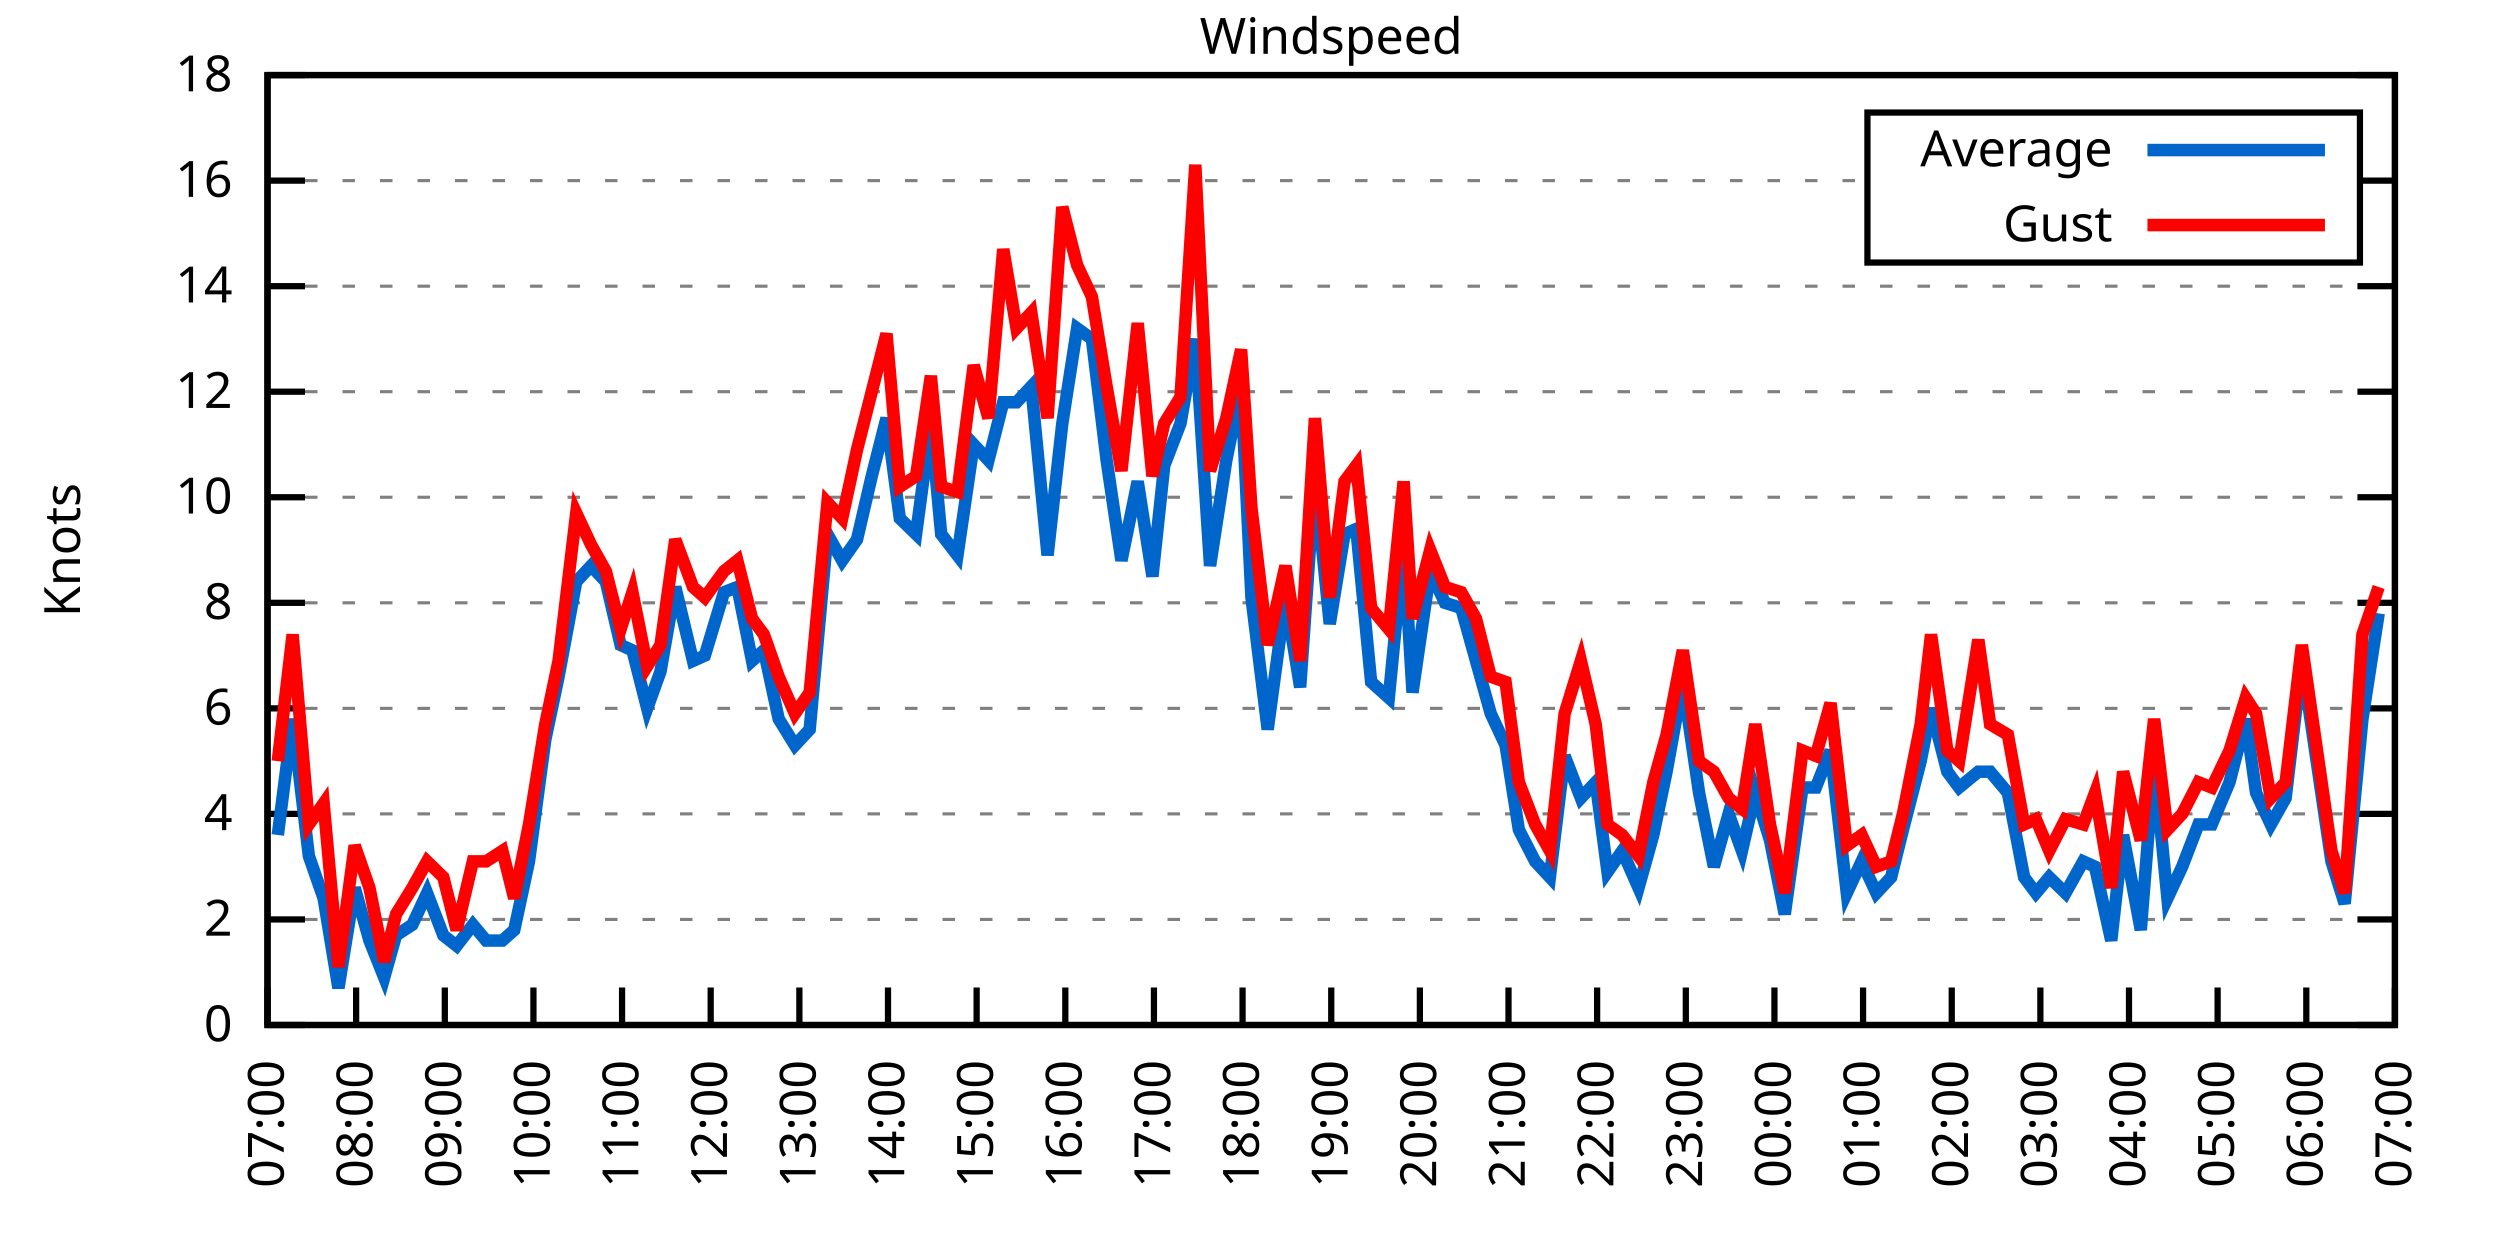
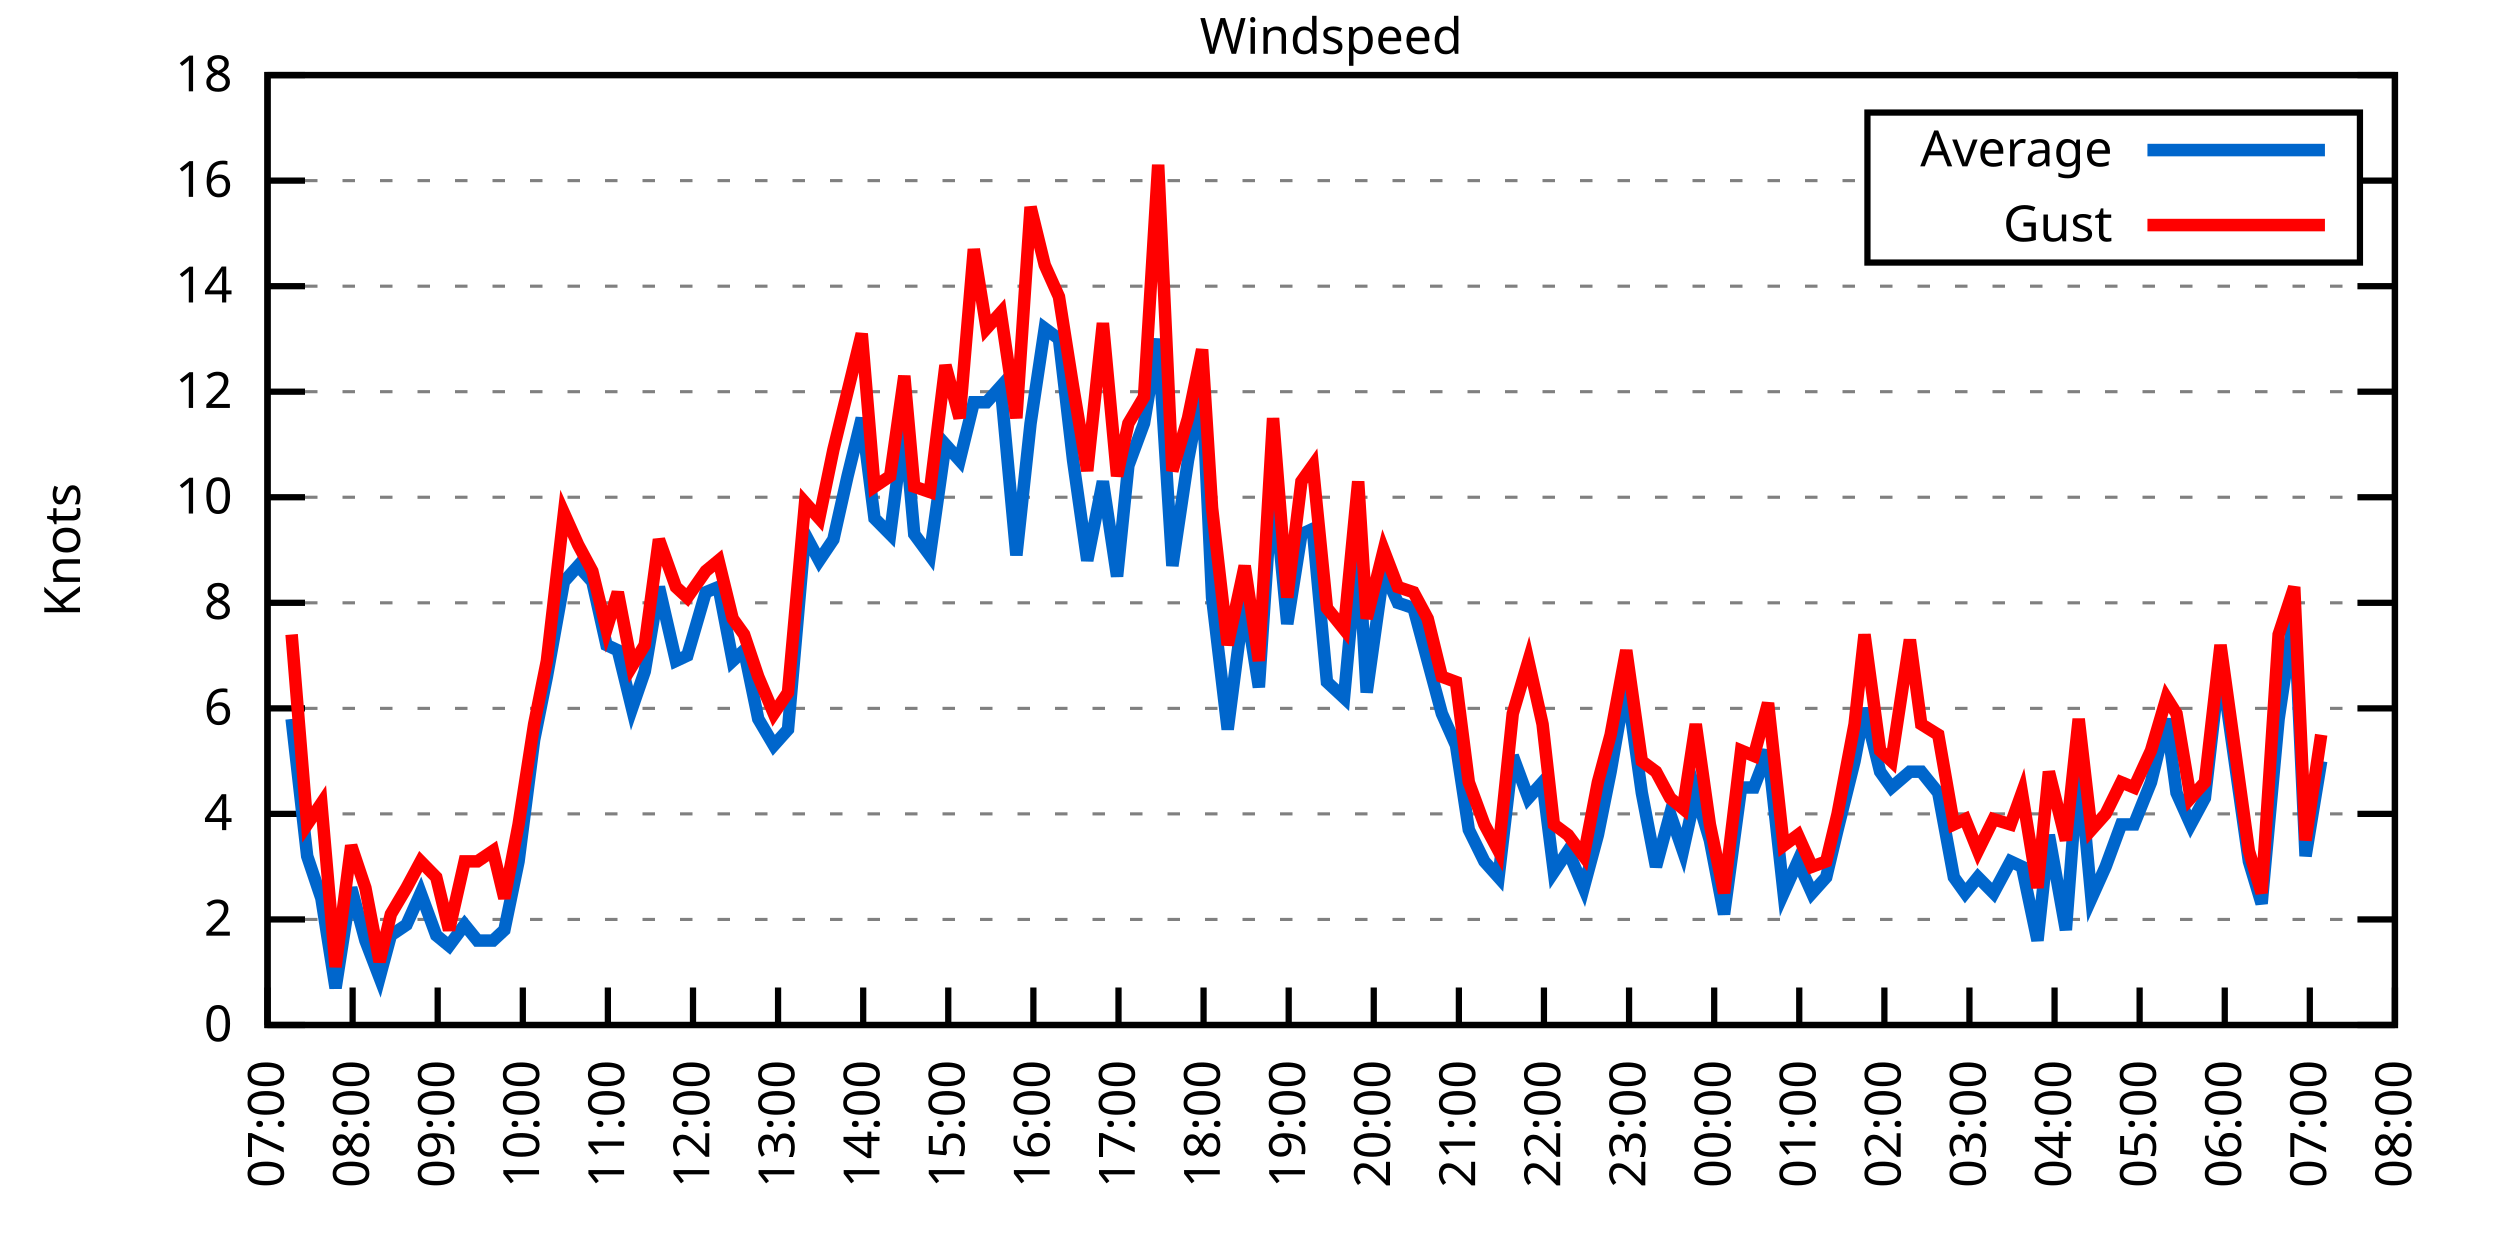
<svg xmlns="http://www.w3.org/2000/svg" xmlns:xlink="http://www.w3.org/1999/xlink" width="400" height="200" viewBox="0 0 400 200">
  <g id="gnuplot_canvas">
    <rect x="0" y="0" width="400" height="200" fill="none" />
    <defs>
      <circle id="gpDot" r="0.5" stroke-width="0.5" stroke="currentColor" />
      <path id="gpPt0" stroke-width="0.333" stroke="currentColor" d="M-1,0 h2 M0,-1 v2" />
      <path id="gpPt1" stroke-width="0.333" stroke="currentColor" d="M-1,-1 L1,1 M1,-1 L-1,1" />
      <path id="gpPt2" stroke-width="0.333" stroke="currentColor" d="M-1,0 L1,0 M0,-1 L0,1 M-1,-1 L1,1 M-1,1 L1,-1" />
      <rect id="gpPt3" stroke-width="0.333" stroke="currentColor" x="-1" y="-1" width="2" height="2" />
      <rect id="gpPt4" stroke-width="0.333" stroke="currentColor" fill="currentColor" x="-1" y="-1" width="2" height="2" />
      <circle id="gpPt5" stroke-width="0.333" stroke="currentColor" cx="0" cy="0" r="1" />
      <use xlink:href="#gpPt5" id="gpPt6" fill="currentColor" stroke="none" />
      <path id="gpPt7" stroke-width="0.333" stroke="currentColor" d="M0,-1.33 L-1.33,0.67 L1.33,0.67 z" />
      <use xlink:href="#gpPt7" id="gpPt8" fill="currentColor" stroke="none" />
      <use xlink:href="#gpPt7" id="gpPt9" stroke="currentColor" transform="rotate(180)" />
      <use xlink:href="#gpPt9" id="gpPt10" fill="currentColor" stroke="none" />
      <use xlink:href="#gpPt3" id="gpPt11" stroke="currentColor" transform="rotate(45)" />
      <use xlink:href="#gpPt11" id="gpPt12" fill="currentColor" stroke="none" />
      <path id="gpPt13" stroke-width="0.333" stroke="currentColor" d="M0,1.330 L1.265,0.411 L0.782,-1.067 L-0.782,-1.076 L-1.265,0.411 z" />
      <use xlink:href="#gpPt13" id="gpPt14" fill="currentColor" stroke="none" />
      <filter id="textbox" filterUnits="objectBoundingBox" x="0" y="0" height="1" width="1">
        <feFlood flood-color="white" flood-opacity="1" result="bgnd" />
        <feComposite in="SourceGraphic" in2="bgnd" operator="atop" />
      </filter>
      <filter id="greybox" filterUnits="objectBoundingBox" x="0" y="0" height="1" width="1">
        <feFlood flood-color="lightgrey" flood-opacity="1" result="grey" />
        <feComposite in="SourceGraphic" in2="grey" operator="atop" />
      </filter>
    </defs>
    <g fill="none" color="white" stroke="currentColor" stroke-width="1.00" stroke-linecap="butt" stroke-linejoin="miter">
</g>
    <g fill="none" color="black" stroke="currentColor" stroke-width="1.00" stroke-linecap="butt" stroke-linejoin="miter">
      <g stroke="none" shape-rendering="crispEdges">
        <polygon fill="rgb(255, 255, 255)" points="42.80,164.00 383.18,164.00 383.18,12.02 42.80,12.02 " />
      </g>
    </g>
    <g fill="none" color="black" stroke="currentColor" stroke-width="1.00" stroke-linecap="butt" stroke-linejoin="miter">
</g>
    <g fill="none" color="black" stroke="black" stroke-width="0.50" stroke-linecap="butt" stroke-linejoin="miter">
</g>
    <g fill="none" color="gray" stroke="currentColor" stroke-width="0.50" stroke-linecap="butt" stroke-linejoin="miter">
      <path stroke="gray" stroke-dasharray="2,4" class="gridline" d="M42.80,164.00 L383.19,164.00  " />
    </g>
    <g fill="none" color="gray" stroke="gray" stroke-width="1.00" stroke-linecap="butt" stroke-linejoin="miter">
</g>
    <g fill="none" color="black" stroke="currentColor" stroke-width="1.00" stroke-linecap="butt" stroke-linejoin="miter">
      <path stroke="black" d="M42.80,164.00 L48.80,164.00 M383.19,164.00 L377.19,164.00  " />
      <g transform="translate(37.20,166.60)" stroke="none" fill="black" font-family="Sans" font-size="8.00" text-anchor="end">
        <text>
          <tspan font-family="Sans"> 0</tspan>
        </text>
      </g>
    </g>
    <g fill="none" color="black" stroke="currentColor" stroke-width="1.00" stroke-linecap="butt" stroke-linejoin="miter">
</g>
    <g fill="none" color="black" stroke="black" stroke-width="0.50" stroke-linecap="butt" stroke-linejoin="miter">
</g>
    <g fill="none" color="gray" stroke="currentColor" stroke-width="0.50" stroke-linecap="butt" stroke-linejoin="miter">
      <path stroke="gray" stroke-dasharray="2,4" class="gridline" d="M42.80,147.11 L383.19,147.11  " />
    </g>
    <g fill="none" color="gray" stroke="gray" stroke-width="1.00" stroke-linecap="butt" stroke-linejoin="miter">
</g>
    <g fill="none" color="black" stroke="currentColor" stroke-width="1.00" stroke-linecap="butt" stroke-linejoin="miter">
      <path stroke="black" d="M42.80,147.11 L48.80,147.11 M383.19,147.11 L377.19,147.11  " />
      <g transform="translate(37.20,149.71)" stroke="none" fill="black" font-family="Sans" font-size="8.00" text-anchor="end">
        <text>
          <tspan font-family="Sans"> 2</tspan>
        </text>
      </g>
    </g>
    <g fill="none" color="black" stroke="currentColor" stroke-width="1.00" stroke-linecap="butt" stroke-linejoin="miter">
</g>
    <g fill="none" color="black" stroke="black" stroke-width="0.50" stroke-linecap="butt" stroke-linejoin="miter">
</g>
    <g fill="none" color="gray" stroke="currentColor" stroke-width="0.50" stroke-linecap="butt" stroke-linejoin="miter">
      <path stroke="gray" stroke-dasharray="2,4" class="gridline" d="M42.80,130.22 L383.19,130.22  " />
    </g>
    <g fill="none" color="gray" stroke="gray" stroke-width="1.00" stroke-linecap="butt" stroke-linejoin="miter">
</g>
    <g fill="none" color="black" stroke="currentColor" stroke-width="1.00" stroke-linecap="butt" stroke-linejoin="miter">
      <path stroke="black" d="M42.80,130.22 L48.80,130.22 M383.19,130.22 L377.19,130.22  " />
      <g transform="translate(37.20,132.82)" stroke="none" fill="black" font-family="Sans" font-size="8.00" text-anchor="end">
        <text>
          <tspan font-family="Sans"> 4</tspan>
        </text>
      </g>
    </g>
    <g fill="none" color="black" stroke="currentColor" stroke-width="1.00" stroke-linecap="butt" stroke-linejoin="miter">
</g>
    <g fill="none" color="black" stroke="black" stroke-width="0.50" stroke-linecap="butt" stroke-linejoin="miter">
</g>
    <g fill="none" color="gray" stroke="currentColor" stroke-width="0.50" stroke-linecap="butt" stroke-linejoin="miter">
      <path stroke="gray" stroke-dasharray="2,4" class="gridline" d="M42.80,113.34 L383.19,113.34  " />
    </g>
    <g fill="none" color="gray" stroke="gray" stroke-width="1.00" stroke-linecap="butt" stroke-linejoin="miter">
</g>
    <g fill="none" color="black" stroke="currentColor" stroke-width="1.00" stroke-linecap="butt" stroke-linejoin="miter">
      <path stroke="black" d="M42.80,113.34 L48.80,113.34 M383.19,113.34 L377.19,113.34  " />
      <g transform="translate(37.20,115.94)" stroke="none" fill="black" font-family="Sans" font-size="8.00" text-anchor="end">
        <text>
          <tspan font-family="Sans"> 6</tspan>
        </text>
      </g>
    </g>
    <g fill="none" color="black" stroke="currentColor" stroke-width="1.00" stroke-linecap="butt" stroke-linejoin="miter">
</g>
    <g fill="none" color="black" stroke="black" stroke-width="0.50" stroke-linecap="butt" stroke-linejoin="miter">
</g>
    <g fill="none" color="gray" stroke="currentColor" stroke-width="0.50" stroke-linecap="butt" stroke-linejoin="miter">
      <path stroke="gray" stroke-dasharray="2,4" class="gridline" d="M42.80,96.45 L383.19,96.45  " />
    </g>
    <g fill="none" color="gray" stroke="gray" stroke-width="1.00" stroke-linecap="butt" stroke-linejoin="miter">
</g>
    <g fill="none" color="black" stroke="currentColor" stroke-width="1.00" stroke-linecap="butt" stroke-linejoin="miter">
      <path stroke="black" d="M42.80,96.45 L48.80,96.45 M383.19,96.45 L377.19,96.45  " />
      <g transform="translate(37.20,99.05)" stroke="none" fill="black" font-family="Sans" font-size="8.00" text-anchor="end">
        <text>
          <tspan font-family="Sans"> 8</tspan>
        </text>
      </g>
    </g>
    <g fill="none" color="black" stroke="currentColor" stroke-width="1.00" stroke-linecap="butt" stroke-linejoin="miter">
</g>
    <g fill="none" color="black" stroke="black" stroke-width="0.50" stroke-linecap="butt" stroke-linejoin="miter">
</g>
    <g fill="none" color="gray" stroke="currentColor" stroke-width="0.50" stroke-linecap="butt" stroke-linejoin="miter">
      <path stroke="gray" stroke-dasharray="2,4" class="gridline" d="M42.80,79.56 L383.19,79.56  " />
    </g>
    <g fill="none" color="gray" stroke="gray" stroke-width="1.00" stroke-linecap="butt" stroke-linejoin="miter">
</g>
    <g fill="none" color="black" stroke="currentColor" stroke-width="1.00" stroke-linecap="butt" stroke-linejoin="miter">
      <path stroke="black" d="M42.80,79.56 L48.80,79.56 M383.19,79.56 L377.19,79.56  " />
      <g transform="translate(37.20,82.16)" stroke="none" fill="black" font-family="Sans" font-size="8.00" text-anchor="end">
        <text>
          <tspan font-family="Sans"> 10</tspan>
        </text>
      </g>
    </g>
    <g fill="none" color="black" stroke="currentColor" stroke-width="1.00" stroke-linecap="butt" stroke-linejoin="miter">
</g>
    <g fill="none" color="black" stroke="black" stroke-width="0.50" stroke-linecap="butt" stroke-linejoin="miter">
</g>
    <g fill="none" color="gray" stroke="currentColor" stroke-width="0.50" stroke-linecap="butt" stroke-linejoin="miter">
      <path stroke="gray" stroke-dasharray="2,4" class="gridline" d="M42.80,62.67 L383.19,62.67  " />
    </g>
    <g fill="none" color="gray" stroke="gray" stroke-width="1.00" stroke-linecap="butt" stroke-linejoin="miter">
</g>
    <g fill="none" color="black" stroke="currentColor" stroke-width="1.00" stroke-linecap="butt" stroke-linejoin="miter">
      <path stroke="black" d="M42.80,62.67 L48.80,62.67 M383.19,62.67 L377.19,62.67  " />
      <g transform="translate(37.20,65.27)" stroke="none" fill="black" font-family="Sans" font-size="8.00" text-anchor="end">
        <text>
          <tspan font-family="Sans"> 12</tspan>
        </text>
      </g>
    </g>
    <g fill="none" color="black" stroke="currentColor" stroke-width="1.00" stroke-linecap="butt" stroke-linejoin="miter">
</g>
    <g fill="none" color="black" stroke="black" stroke-width="0.50" stroke-linecap="butt" stroke-linejoin="miter">
</g>
    <g fill="none" color="gray" stroke="currentColor" stroke-width="0.50" stroke-linecap="butt" stroke-linejoin="miter">
      <path stroke="gray" stroke-dasharray="2,4" class="gridline" d="M42.80,45.79 L383.19,45.79  " />
    </g>
    <g fill="none" color="gray" stroke="gray" stroke-width="1.00" stroke-linecap="butt" stroke-linejoin="miter">
</g>
    <g fill="none" color="black" stroke="currentColor" stroke-width="1.00" stroke-linecap="butt" stroke-linejoin="miter">
      <path stroke="black" d="M42.80,45.79 L48.80,45.79 M383.19,45.79 L377.19,45.79  " />
      <g transform="translate(37.20,48.39)" stroke="none" fill="black" font-family="Sans" font-size="8.00" text-anchor="end">
        <text>
          <tspan font-family="Sans"> 14</tspan>
        </text>
      </g>
    </g>
    <g fill="none" color="black" stroke="currentColor" stroke-width="1.00" stroke-linecap="butt" stroke-linejoin="miter">
</g>
    <g fill="none" color="black" stroke="black" stroke-width="0.50" stroke-linecap="butt" stroke-linejoin="miter">
</g>
    <g fill="none" color="gray" stroke="currentColor" stroke-width="0.50" stroke-linecap="butt" stroke-linejoin="miter">
      <path stroke="gray" stroke-dasharray="2,4" class="gridline" d="M42.80,28.90 L298.79,28.90 M377.59,28.90 L383.19,28.90  " />
    </g>
    <g fill="none" color="gray" stroke="gray" stroke-width="1.00" stroke-linecap="butt" stroke-linejoin="miter">
</g>
    <g fill="none" color="black" stroke="currentColor" stroke-width="1.00" stroke-linecap="butt" stroke-linejoin="miter">
      <path stroke="black" d="M42.80,28.90 L48.80,28.90 M383.19,28.90 L377.19,28.90  " />
      <g transform="translate(37.20,31.50)" stroke="none" fill="black" font-family="Sans" font-size="8.00" text-anchor="end">
        <text>
          <tspan font-family="Sans"> 16</tspan>
        </text>
      </g>
    </g>
    <g fill="none" color="black" stroke="currentColor" stroke-width="1.00" stroke-linecap="butt" stroke-linejoin="miter">
</g>
    <g fill="none" color="black" stroke="black" stroke-width="0.50" stroke-linecap="butt" stroke-linejoin="miter">
</g>
    <g fill="none" color="gray" stroke="currentColor" stroke-width="0.50" stroke-linecap="butt" stroke-linejoin="miter">
      <path stroke="gray" stroke-dasharray="2,4" class="gridline" d="M42.80,12.01 L383.19,12.01  " />
    </g>
    <g fill="none" color="gray" stroke="gray" stroke-width="1.00" stroke-linecap="butt" stroke-linejoin="miter">
</g>
    <g fill="none" color="black" stroke="currentColor" stroke-width="1.00" stroke-linecap="butt" stroke-linejoin="miter">
      <path stroke="black" d="M42.80,12.01 L48.80,12.01 M383.19,12.01 L377.19,12.01  " />
      <g transform="translate(37.20,14.61)" stroke="none" fill="black" font-family="Sans" font-size="8.00" text-anchor="end">
        <text>
          <tspan font-family="Sans"> 18</tspan>
        </text>
      </g>
    </g>
    <g fill="none" color="black" stroke="currentColor" stroke-width="1.00" stroke-linecap="butt" stroke-linejoin="miter">
      <path stroke="black" d="M42.80,164.00 L42.80,158.00  " />
      <g transform="translate(45.40,169.60) rotate(270.00)" stroke="none" fill="black" font-family="Sans" font-size="8.00" text-anchor="end">
        <text>
          <tspan font-family="Sans">07:00</tspan>
        </text>
      </g>
    </g>
    <g fill="none" color="black" stroke="currentColor" stroke-width="1.00" stroke-linecap="butt" stroke-linejoin="miter">
-       <path stroke="black" d="M56.98,164.00 L56.98,158.00  " />
-       <g transform="translate(59.58,169.60) rotate(270.00)" stroke="none" fill="black" font-family="Sans" font-size="8.00" text-anchor="end">
+       <path stroke="black" d="M56.42,164.00 L56.42,158.00  " />
+       <g transform="translate(59.02,169.60) rotate(270.00)" stroke="none" fill="black" font-family="Sans" font-size="8.00" text-anchor="end">
        <text>
          <tspan font-family="Sans">08:00</tspan>
        </text>
      </g>
    </g>
    <g fill="none" color="black" stroke="currentColor" stroke-width="1.00" stroke-linecap="butt" stroke-linejoin="miter">
-       <path stroke="black" d="M71.17,164.00 L71.17,158.00  " />
-       <g transform="translate(73.77,169.60) rotate(270.00)" stroke="none" fill="black" font-family="Sans" font-size="8.00" text-anchor="end">
+       <path stroke="black" d="M70.03,164.00 L70.03,158.00  " />
+       <g transform="translate(72.63,169.60) rotate(270.00)" stroke="none" fill="black" font-family="Sans" font-size="8.00" text-anchor="end">
        <text>
          <tspan font-family="Sans">09:00</tspan>
        </text>
      </g>
    </g>
    <g fill="none" color="black" stroke="currentColor" stroke-width="1.00" stroke-linecap="butt" stroke-linejoin="miter">
-       <path stroke="black" d="M85.35,164.00 L85.35,158.00  " />
-       <g transform="translate(87.95,169.60) rotate(270.00)" stroke="none" fill="black" font-family="Sans" font-size="8.00" text-anchor="end">
+       <path stroke="black" d="M83.65,164.00 L83.65,158.00  " />
+       <g transform="translate(86.25,169.60) rotate(270.00)" stroke="none" fill="black" font-family="Sans" font-size="8.00" text-anchor="end">
        <text>
          <tspan font-family="Sans">10:00</tspan>
        </text>
      </g>
    </g>
    <g fill="none" color="black" stroke="currentColor" stroke-width="1.00" stroke-linecap="butt" stroke-linejoin="miter">
-       <path stroke="black" d="M99.53,164.00 L99.53,158.00  " />
-       <g transform="translate(102.13,169.60) rotate(270.00)" stroke="none" fill="black" font-family="Sans" font-size="8.00" text-anchor="end">
+       <path stroke="black" d="M97.26,164.00 L97.26,158.00  " />
+       <g transform="translate(99.86,169.60) rotate(270.00)" stroke="none" fill="black" font-family="Sans" font-size="8.00" text-anchor="end">
        <text>
          <tspan font-family="Sans">11:00</tspan>
        </text>
      </g>
    </g>
    <g fill="none" color="black" stroke="currentColor" stroke-width="1.00" stroke-linecap="butt" stroke-linejoin="miter">
-       <path stroke="black" d="M113.71,164.00 L113.71,158.00  " />
-       <g transform="translate(116.31,169.60) rotate(270.00)" stroke="none" fill="black" font-family="Sans" font-size="8.00" text-anchor="end">
+       <path stroke="black" d="M110.88,164.00 L110.88,158.00  " />
+       <g transform="translate(113.48,169.60) rotate(270.00)" stroke="none" fill="black" font-family="Sans" font-size="8.00" text-anchor="end">
        <text>
          <tspan font-family="Sans">12:00</tspan>
        </text>
      </g>
    </g>
    <g fill="none" color="black" stroke="currentColor" stroke-width="1.00" stroke-linecap="butt" stroke-linejoin="miter">
-       <path stroke="black" d="M127.90,164.00 L127.90,158.00  " />
-       <g transform="translate(130.50,169.60) rotate(270.00)" stroke="none" fill="black" font-family="Sans" font-size="8.00" text-anchor="end">
+       <path stroke="black" d="M124.49,164.00 L124.49,158.00  " />
+       <g transform="translate(127.09,169.60) rotate(270.00)" stroke="none" fill="black" font-family="Sans" font-size="8.00" text-anchor="end">
        <text>
          <tspan font-family="Sans">13:00</tspan>
        </text>
      </g>
    </g>
    <g fill="none" color="black" stroke="currentColor" stroke-width="1.00" stroke-linecap="butt" stroke-linejoin="miter">
-       <path stroke="black" d="M142.08,164.00 L142.08,158.00  " />
-       <g transform="translate(144.68,169.60) rotate(270.00)" stroke="none" fill="black" font-family="Sans" font-size="8.00" text-anchor="end">
+       <path stroke="black" d="M138.11,164.00 L138.11,158.00  " />
+       <g transform="translate(140.71,169.60) rotate(270.00)" stroke="none" fill="black" font-family="Sans" font-size="8.00" text-anchor="end">
        <text>
          <tspan font-family="Sans">14:00</tspan>
        </text>
      </g>
    </g>
    <g fill="none" color="black" stroke="currentColor" stroke-width="1.00" stroke-linecap="butt" stroke-linejoin="miter">
-       <path stroke="black" d="M156.26,164.00 L156.26,158.00  " />
-       <g transform="translate(158.86,169.60) rotate(270.00)" stroke="none" fill="black" font-family="Sans" font-size="8.00" text-anchor="end">
+       <path stroke="black" d="M151.72,164.00 L151.72,158.00  " />
+       <g transform="translate(154.32,169.60) rotate(270.00)" stroke="none" fill="black" font-family="Sans" font-size="8.00" text-anchor="end">
        <text>
          <tspan font-family="Sans">15:00</tspan>
        </text>
      </g>
    </g>
    <g fill="none" color="black" stroke="currentColor" stroke-width="1.00" stroke-linecap="butt" stroke-linejoin="miter">
-       <path stroke="black" d="M170.45,164.00 L170.45,158.00  " />
-       <g transform="translate(173.05,169.60) rotate(270.00)" stroke="none" fill="black" font-family="Sans" font-size="8.00" text-anchor="end">
+       <path stroke="black" d="M165.34,164.00 L165.34,158.00  " />
+       <g transform="translate(167.94,169.60) rotate(270.00)" stroke="none" fill="black" font-family="Sans" font-size="8.00" text-anchor="end">
        <text>
          <tspan font-family="Sans">16:00</tspan>
        </text>
      </g>
    </g>
    <g fill="none" color="black" stroke="currentColor" stroke-width="1.00" stroke-linecap="butt" stroke-linejoin="miter">
-       <path stroke="black" d="M184.63,164.00 L184.63,158.00  " />
-       <g transform="translate(187.23,169.60) rotate(270.00)" stroke="none" fill="black" font-family="Sans" font-size="8.00" text-anchor="end">
+       <path stroke="black" d="M178.96,164.00 L178.96,158.00  " />
+       <g transform="translate(181.56,169.60) rotate(270.00)" stroke="none" fill="black" font-family="Sans" font-size="8.00" text-anchor="end">
        <text>
          <tspan font-family="Sans">17:00</tspan>
        </text>
      </g>
    </g>
    <g fill="none" color="black" stroke="currentColor" stroke-width="1.00" stroke-linecap="butt" stroke-linejoin="miter">
-       <path stroke="black" d="M198.81,164.00 L198.81,158.00  " />
-       <g transform="translate(201.41,169.60) rotate(270.00)" stroke="none" fill="black" font-family="Sans" font-size="8.00" text-anchor="end">
+       <path stroke="black" d="M192.57,164.00 L192.57,158.00  " />
+       <g transform="translate(195.17,169.60) rotate(270.00)" stroke="none" fill="black" font-family="Sans" font-size="8.00" text-anchor="end">
        <text>
          <tspan font-family="Sans">18:00</tspan>
        </text>
      </g>
    </g>
    <g fill="none" color="black" stroke="currentColor" stroke-width="1.00" stroke-linecap="butt" stroke-linejoin="miter">
-       <path stroke="black" d="M213.00,164.00 L213.00,158.00  " />
-       <g transform="translate(215.60,169.60) rotate(270.00)" stroke="none" fill="black" font-family="Sans" font-size="8.00" text-anchor="end">
+       <path stroke="black" d="M206.19,164.00 L206.19,158.00  " />
+       <g transform="translate(208.79,169.60) rotate(270.00)" stroke="none" fill="black" font-family="Sans" font-size="8.00" text-anchor="end">
        <text>
          <tspan font-family="Sans">19:00</tspan>
        </text>
      </g>
    </g>
    <g fill="none" color="black" stroke="currentColor" stroke-width="1.00" stroke-linecap="butt" stroke-linejoin="miter">
-       <path stroke="black" d="M227.18,164.00 L227.18,158.00  " />
-       <g transform="translate(229.78,169.60) rotate(270.00)" stroke="none" fill="black" font-family="Sans" font-size="8.00" text-anchor="end">
+       <path stroke="black" d="M219.80,164.00 L219.80,158.00  " />
+       <g transform="translate(222.40,169.60) rotate(270.00)" stroke="none" fill="black" font-family="Sans" font-size="8.00" text-anchor="end">
        <text>
          <tspan font-family="Sans">20:00</tspan>
        </text>
      </g>
    </g>
    <g fill="none" color="black" stroke="currentColor" stroke-width="1.00" stroke-linecap="butt" stroke-linejoin="miter">
-       <path stroke="black" d="M241.36,164.00 L241.36,158.00  " />
-       <g transform="translate(243.96,169.60) rotate(270.00)" stroke="none" fill="black" font-family="Sans" font-size="8.00" text-anchor="end">
+       <path stroke="black" d="M233.42,164.00 L233.42,158.00  " />
+       <g transform="translate(236.02,169.60) rotate(270.00)" stroke="none" fill="black" font-family="Sans" font-size="8.00" text-anchor="end">
        <text>
          <tspan font-family="Sans">21:00</tspan>
        </text>
      </g>
    </g>
    <g fill="none" color="black" stroke="currentColor" stroke-width="1.00" stroke-linecap="butt" stroke-linejoin="miter">
-       <path stroke="black" d="M255.54,164.00 L255.54,158.00  " />
-       <g transform="translate(258.14,169.60) rotate(270.00)" stroke="none" fill="black" font-family="Sans" font-size="8.00" text-anchor="end">
+       <path stroke="black" d="M247.03,164.00 L247.03,158.00  " />
+       <g transform="translate(249.63,169.60) rotate(270.00)" stroke="none" fill="black" font-family="Sans" font-size="8.00" text-anchor="end">
        <text>
          <tspan font-family="Sans">22:00</tspan>
        </text>
      </g>
    </g>
    <g fill="none" color="black" stroke="currentColor" stroke-width="1.00" stroke-linecap="butt" stroke-linejoin="miter">
-       <path stroke="black" d="M269.73,164.00 L269.73,158.00  " />
-       <g transform="translate(272.33,169.60) rotate(270.00)" stroke="none" fill="black" font-family="Sans" font-size="8.00" text-anchor="end">
+       <path stroke="black" d="M260.65,164.00 L260.65,158.00  " />
+       <g transform="translate(263.25,169.60) rotate(270.00)" stroke="none" fill="black" font-family="Sans" font-size="8.00" text-anchor="end">
        <text>
          <tspan font-family="Sans">23:00</tspan>
        </text>
      </g>
    </g>
    <g fill="none" color="black" stroke="currentColor" stroke-width="1.00" stroke-linecap="butt" stroke-linejoin="miter">
-       <path stroke="black" d="M283.91,164.00 L283.91,158.00  " />
-       <g transform="translate(286.51,169.60) rotate(270.00)" stroke="none" fill="black" font-family="Sans" font-size="8.00" text-anchor="end">
+       <path stroke="black" d="M274.27,164.00 L274.27,158.00  " />
+       <g transform="translate(276.87,169.60) rotate(270.00)" stroke="none" fill="black" font-family="Sans" font-size="8.00" text-anchor="end">
        <text>
          <tspan font-family="Sans">00:00</tspan>
        </text>
      </g>
    </g>
    <g fill="none" color="black" stroke="currentColor" stroke-width="1.00" stroke-linecap="butt" stroke-linejoin="miter">
-       <path stroke="black" d="M298.09,164.00 L298.09,158.00  " />
-       <g transform="translate(300.69,169.60) rotate(270.00)" stroke="none" fill="black" font-family="Sans" font-size="8.00" text-anchor="end">
+       <path stroke="black" d="M287.88,164.00 L287.88,158.00  " />
+       <g transform="translate(290.48,169.60) rotate(270.00)" stroke="none" fill="black" font-family="Sans" font-size="8.00" text-anchor="end">
        <text>
          <tspan font-family="Sans">01:00</tspan>
        </text>
      </g>
    </g>
    <g fill="none" color="black" stroke="currentColor" stroke-width="1.00" stroke-linecap="butt" stroke-linejoin="miter">
-       <path stroke="black" d="M312.28,164.00 L312.28,158.00  " />
-       <g transform="translate(314.88,169.60) rotate(270.00)" stroke="none" fill="black" font-family="Sans" font-size="8.00" text-anchor="end">
+       <path stroke="black" d="M301.50,164.00 L301.50,158.00  " />
+       <g transform="translate(304.10,169.60) rotate(270.00)" stroke="none" fill="black" font-family="Sans" font-size="8.00" text-anchor="end">
        <text>
          <tspan font-family="Sans">02:00</tspan>
        </text>
      </g>
    </g>
    <g fill="none" color="black" stroke="currentColor" stroke-width="1.00" stroke-linecap="butt" stroke-linejoin="miter">
-       <path stroke="black" d="M326.46,164.00 L326.46,158.00  " />
-       <g transform="translate(329.06,169.60) rotate(270.00)" stroke="none" fill="black" font-family="Sans" font-size="8.00" text-anchor="end">
+       <path stroke="black" d="M315.11,164.00 L315.11,158.00  " />
+       <g transform="translate(317.71,169.60) rotate(270.00)" stroke="none" fill="black" font-family="Sans" font-size="8.00" text-anchor="end">
        <text>
          <tspan font-family="Sans">03:00</tspan>
        </text>
      </g>
    </g>
    <g fill="none" color="black" stroke="currentColor" stroke-width="1.00" stroke-linecap="butt" stroke-linejoin="miter">
-       <path stroke="black" d="M340.64,164.00 L340.64,158.00  " />
-       <g transform="translate(343.24,169.60) rotate(270.00)" stroke="none" fill="black" font-family="Sans" font-size="8.00" text-anchor="end">
+       <path stroke="black" d="M328.73,164.00 L328.73,158.00  " />
+       <g transform="translate(331.33,169.60) rotate(270.00)" stroke="none" fill="black" font-family="Sans" font-size="8.00" text-anchor="end">
        <text>
          <tspan font-family="Sans">04:00</tspan>
        </text>
      </g>
    </g>
    <g fill="none" color="black" stroke="currentColor" stroke-width="1.00" stroke-linecap="butt" stroke-linejoin="miter">
-       <path stroke="black" d="M354.82,164.00 L354.82,158.00  " />
-       <g transform="translate(357.42,169.60) rotate(270.00)" stroke="none" fill="black" font-family="Sans" font-size="8.00" text-anchor="end">
+       <path stroke="black" d="M342.34,164.00 L342.34,158.00  " />
+       <g transform="translate(344.94,169.60) rotate(270.00)" stroke="none" fill="black" font-family="Sans" font-size="8.00" text-anchor="end">
        <text>
          <tspan font-family="Sans">05:00</tspan>
        </text>
      </g>
    </g>
    <g fill="none" color="black" stroke="currentColor" stroke-width="1.00" stroke-linecap="butt" stroke-linejoin="miter">
-       <path stroke="black" d="M369.01,164.00 L369.01,158.00  " />
-       <g transform="translate(371.61,169.60) rotate(270.00)" stroke="none" fill="black" font-family="Sans" font-size="8.00" text-anchor="end">
+       <path stroke="black" d="M355.96,164.00 L355.96,158.00  " />
+       <g transform="translate(358.56,169.60) rotate(270.00)" stroke="none" fill="black" font-family="Sans" font-size="8.00" text-anchor="end">
        <text>
          <tspan font-family="Sans">06:00</tspan>
+         </text>
+       </g>
+     </g>
+     <g fill="none" color="black" stroke="currentColor" stroke-width="1.00" stroke-linecap="butt" stroke-linejoin="miter">
+       <path stroke="black" d="M369.57,164.00 L369.57,158.00  " />
+       <g transform="translate(372.17,169.60) rotate(270.00)" stroke="none" fill="black" font-family="Sans" font-size="8.00" text-anchor="end">
+         <text>
+           <tspan font-family="Sans">07:00</tspan>
        </text>
      </g>
    </g>
    <g fill="none" color="black" stroke="currentColor" stroke-width="1.00" stroke-linecap="butt" stroke-linejoin="miter">
      <path stroke="black" d="M383.19,164.00 L383.19,158.00  " />
      <g transform="translate(385.79,169.60) rotate(270.00)" stroke="none" fill="black" font-family="Sans" font-size="8.00" text-anchor="end">
        <text>
-           <tspan font-family="Sans">07:00</tspan>
+           <tspan font-family="Sans">08:00</tspan>
        </text>
      </g>
    </g>
    <g fill="none" color="black" stroke="currentColor" stroke-width="1.00" stroke-linecap="butt" stroke-linejoin="miter">
</g>
    <g fill="none" color="black" stroke="currentColor" stroke-width="1.00" stroke-linecap="butt" stroke-linejoin="miter">
      <path stroke="black" d="M42.80,12.01 L42.80,164.00 L383.19,164.00 L383.19,12.01 L42.80,12.01 Z  " />
    </g>
    <g fill="none" color="black" stroke="currentColor" stroke-width="1.00" stroke-linecap="butt" stroke-linejoin="miter">
</g>
    <g fill="none" color="black" stroke="currentColor" stroke-width="1.00" stroke-linecap="butt" stroke-linejoin="miter">
      <path stroke="black" d="M298.79,42.01 L298.79,18.01 L377.59,18.01 L377.59,42.01 L298.79,42.01 Z  " />
    </g>
    <g id="Windspeed_plot_1">
      <g fill="none" color="white" stroke="black" stroke-width="2.00" stroke-linecap="butt" stroke-linejoin="miter">
</g>
      <g fill="none" color="black" stroke="currentColor" stroke-width="2.00" stroke-linecap="butt" stroke-linejoin="miter">
        <g transform="translate(337.99,26.61)" stroke="none" fill="black" font-family="Sans" font-size="8.00" text-anchor="end">
          <text>
            <tspan font-family="Sans">Average</tspan>
          </text>
        </g>
      </g>
      <g fill="none" color="black" stroke="currentColor" stroke-width="2.00" stroke-linecap="butt" stroke-linejoin="miter">
-         <path stroke="rgb(  0, 102, 204)" d="M343.59,24.01 L371.99,24.01 M44.45,133.60 L46.82,115.03 L49.42,136.98 L51.78,143.73 L54.15,158.09 L56.75,142.05   L59.11,150.49 L61.47,156.40 L63.37,149.65 L65.97,147.96 L68.33,142.89 L70.93,149.65 L73.06,151.33 L75.66,147.96   L77.78,150.49 L80.38,150.49 L82.28,148.80 L84.64,137.82 L87.24,118.40 L89.37,108.27 L92.20,93.07 L94.57,90.54   L96.93,93.07 L99.30,103.20 L101.19,104.05 L103.55,113.34 L105.68,107.43 L108.04,93.92 L110.88,105.74 L112.77,104.89   L115.84,94.76 L117.97,93.92 L120.33,105.74 L122.22,104.05 L124.59,115.03 L127.19,119.25 L129.55,116.71 L132.39,85.47   L134.75,89.69 L137.12,86.32 L139.48,76.18 L141.84,66.90 L143.97,82.94 L146.57,85.47 L148.94,67.74 L150.59,85.47   L153.19,88.85 L155.79,71.12 L158.15,73.65 L160.52,64.36 L162.65,64.36 L165.01,61.83 L167.61,88.85 L169.97,67.74   L172.34,52.54 L174.70,54.23 L177.06,73.65 L179.43,89.69 L182.03,77.03 L184.39,92.23 L186.28,74.49 L188.88,67.74   L191.25,54.23 L193.61,90.54 L196.21,73.65 L198.58,61.83 L200.23,95.60 L202.83,116.71 L205.67,95.60 L208.03,109.96   L210.39,76.18 L212.76,99.83 L215.12,85.47 L217.01,84.63 L219.38,109.11 L222.21,111.65 L224.58,87.16 L226.00,110.80   L228.83,91.38 L231.20,96.45 L233.80,97.29 L236.16,105.74 L238.52,114.18 L240.89,119.25 L243.02,132.76 L245.62,137.82   L247.98,140.36 L250.34,120.94 L252.94,127.69 L255.31,125.16 L257.20,139.51 L259.56,136.14 L262.16,142.05 L264.53,133.60   L266.65,123.47 L269.25,109.11 L271.85,126.85 L274.22,138.67 L276.58,130.22 L278.71,136.14 L280.84,126.85 L283.20,134.45   L285.56,146.27 L288.40,126.00 L290.53,126.00 L292.89,120.09 L295.49,142.89 L297.86,137.82 L300.22,142.89 L302.58,140.36   L304.47,132.76 L307.31,121.78 L308.97,113.34 L311.57,123.47 L313.46,126.00 L316.53,123.47 L318.42,123.47 L321.26,126.85   L323.86,140.36 L325.75,142.89 L327.88,140.36 L330.48,142.89 L333.31,137.82 L335.20,138.67 L337.80,150.49 L339.70,133.60   L342.53,148.80 L344.66,121.78 L346.79,143.73 L349.15,138.67 L351.75,131.91 L353.88,131.91 L356.72,125.16 L359.32,115.03   L360.97,126.85 L363.33,131.91 L365.70,127.69 L368.30,105.74 L373.03,137.82 L375.15,144.58 L377.99,115.03 L380.59,98.14    " />
+         <path stroke="rgb(  0, 102, 204)" d="M343.59,24.01 L371.99,24.01 M46.66,115.03 L49.15,136.98 L51.42,143.73 L53.69,158.09 L56.19,142.05 L58.46,150.49   L60.73,156.40 L62.54,149.65 L65.04,147.96 L67.31,142.89 L69.80,149.65 L71.85,151.33 L74.34,147.96 L76.39,150.49   L78.88,150.49 L80.70,148.80 L82.97,137.82 L85.46,118.40 L87.50,108.27 L90.23,93.07 L92.50,90.54 L94.77,93.07   L97.04,103.20 L98.85,104.05 L101.12,113.34 L103.16,107.43 L105.43,93.92 L108.15,105.74 L109.97,104.89 L112.92,94.76   L114.96,93.92 L117.23,105.74 L119.05,104.05 L121.32,115.03 L123.81,119.25 L126.08,116.71 L128.81,85.47 L131.07,89.69   L133.34,86.32 L135.61,76.18 L137.88,66.90 L139.92,82.94 L142.42,85.47 L144.69,67.74 L146.28,85.47 L148.77,88.85   L151.27,71.12 L153.54,73.65 L155.81,64.36 L157.85,64.36 L160.12,61.83 L162.62,88.85 L164.89,67.74 L167.16,52.54   L169.43,54.23 L171.69,73.65 L173.96,89.69 L176.46,77.03 L178.73,92.23 L180.54,74.49 L183.04,67.74 L185.31,54.23   L187.58,90.54 L190.08,73.65 L192.34,61.83 L193.93,95.60 L196.43,116.71 L199.15,95.60 L201.42,109.96 L203.69,76.18   L205.96,99.83 L208.23,85.47 L210.04,84.63 L212.31,109.11 L215.04,111.65 L217.31,87.16 L218.67,110.80 L221.39,91.38   L223.66,96.45 L226.16,97.29 L228.43,105.74 L230.70,114.18 L232.96,119.25 L235.01,132.76 L237.50,137.82 L239.77,140.36   L242.04,120.94 L244.54,127.69 L246.81,125.16 L248.62,139.51 L250.89,136.14 L253.39,142.05 L255.66,133.60 L257.70,123.47   L260.20,109.11 L262.69,126.85 L264.96,138.67 L267.23,130.22 L269.27,136.14 L271.32,126.85 L273.58,134.45 L275.85,146.27   L278.58,126.00 L280.62,126.00 L282.89,120.09 L285.38,142.89 L287.65,137.82 L289.92,142.89 L292.19,140.36 L294.01,132.76   L296.73,121.78 L298.32,113.34 L300.82,123.47 L302.63,126.00 L305.58,123.47 L307.40,123.47 L310.12,126.85 L312.62,140.36   L314.43,142.89 L316.47,140.36 L318.97,142.89 L321.69,137.82 L323.51,138.67 L326.00,150.49 L327.82,133.60 L330.54,148.80   L332.59,121.78 L334.63,143.73 L336.90,138.67 L339.39,131.91 L341.44,131.91 L344.16,125.16 L346.65,115.03 L348.24,126.85   L350.51,131.91 L352.78,127.69 L355.28,105.74 L359.82,137.82 L361.86,144.58 L364.58,115.03 L367.08,98.14 L368.89,136.98   L371.39,121.78  " />
      </g>
    </g>
    <g id="Windspeed_plot_2">
      <g fill="none" color="black" stroke="currentColor" stroke-width="2.00" stroke-linecap="butt" stroke-linejoin="miter">
        <g transform="translate(337.99,38.61)" stroke="none" fill="black" font-family="Sans" font-size="8.00" text-anchor="end">
          <text>
            <tspan font-family="Sans">Gust</tspan>
          </text>
        </g>
      </g>
      <g fill="none" color="black" stroke="currentColor" stroke-width="2.00" stroke-linecap="butt" stroke-linejoin="miter">
-         <path stroke="rgb(255,   0,   0)" d="M343.59,36.01 L371.99,36.01 M44.45,121.78 L46.82,101.52 L49.42,131.91 L51.78,128.54 L54.15,154.71 L56.75,135.29   L59.11,142.05 L61.47,153.87 L63.37,146.27 L65.97,142.05 L68.33,137.82 L70.93,140.36 L73.06,148.80 L75.66,137.82   L77.78,137.82 L80.38,136.14 L82.28,143.73 L84.64,131.91 L87.24,115.87 L89.37,105.74 L92.20,82.09 L94.57,87.16   L96.93,91.38 L99.30,100.67 L101.19,94.76 L103.55,106.58 L105.68,103.20 L108.04,86.32 L110.88,93.92 L112.77,95.60   L115.84,91.38 L117.97,89.69 L120.33,98.98 L122.22,101.52 L124.59,108.27 L127.19,114.18 L129.55,110.80 L132.39,80.41   L134.75,82.94 L137.12,71.96 L139.48,62.67 L141.84,53.39 L143.97,77.87 L146.57,76.18 L148.94,60.14 L150.59,77.87   L153.19,78.72 L155.79,58.45 L158.15,66.90 L160.52,39.87 L162.65,52.54 L165.01,50.01 L167.61,66.90 L169.97,33.12   L172.34,42.41 L174.70,47.47 L177.06,61.83 L179.43,75.34 L182.03,51.70 L184.39,76.18 L186.28,67.74 L188.88,63.52   L191.25,26.36 L193.61,75.34 L196.21,66.90 L198.58,55.92 L200.23,81.25 L202.83,103.20 L205.67,90.54 L208.03,105.74   L210.39,66.90 L212.76,95.60 L215.12,77.03 L217.01,74.49 L219.38,97.29 L222.21,100.67 L224.58,77.03 L226.00,98.98   L228.83,88.00 L231.20,93.92 L233.80,94.76 L236.16,98.98 L238.52,108.27 L240.89,109.11 L243.02,125.16 L245.62,131.91   L247.98,136.14 L250.34,114.18 L252.94,105.74 L255.31,115.87 L257.20,131.91 L259.56,133.60 L262.16,136.98 L264.53,125.16   L266.65,117.56 L269.25,104.05 L271.85,121.78 L274.22,123.47 L276.58,127.69 L278.71,129.38 L280.84,115.87 L283.20,131.91   L285.56,142.89 L288.40,120.09 L290.53,120.94 L292.89,112.49 L295.49,135.29 L297.86,133.60 L300.22,138.67 L302.58,137.82   L304.47,130.22 L307.31,115.87 L308.97,101.52 L311.57,120.09 L313.46,121.78 L316.53,102.36 L318.42,115.87 L321.26,117.56   L323.86,131.91 L325.75,131.07 L327.88,136.14 L330.48,131.07 L333.31,131.91 L335.20,126.85 L337.80,142.05 L339.70,123.47   L342.53,134.45 L344.66,115.03 L346.79,132.76 L349.15,130.22 L351.75,125.16 L353.88,126.00 L356.72,120.09 L359.32,111.65   L360.97,114.18 L363.33,127.69 L365.70,125.16 L368.30,103.20 L373.03,136.14 L375.15,142.89 L377.99,101.52 L380.59,93.92    " />
+         <path stroke="rgb(255,   0,   0)" d="M343.59,36.01 L371.99,36.01 M46.66,101.52 L49.15,131.91 L51.42,128.54 L53.69,154.71 L56.19,135.29 L58.46,142.05   L60.73,153.87 L62.54,146.27 L65.04,142.05 L67.31,137.82 L69.80,140.36 L71.85,148.80 L74.34,137.82 L76.39,137.82   L78.88,136.14 L80.70,143.73 L82.97,131.91 L85.46,115.87 L87.50,105.74 L90.23,82.09 L92.50,87.16 L94.77,91.38   L97.04,100.67 L98.85,94.76 L101.12,106.58 L103.16,103.20 L105.43,86.32 L108.15,93.92 L109.97,95.60 L112.92,91.38   L114.96,89.69 L117.23,98.98 L119.05,101.52 L121.32,108.27 L123.81,114.18 L126.08,110.80 L128.81,80.41 L131.07,82.94   L133.34,71.96 L135.61,62.67 L137.88,53.39 L139.92,77.87 L142.42,76.18 L144.69,60.14 L146.28,77.87 L148.77,78.72   L151.27,58.45 L153.54,66.90 L155.81,39.87 L157.85,52.54 L160.12,50.01 L162.62,66.90 L164.89,33.12 L167.16,42.41   L169.43,47.47 L171.69,61.83 L173.96,75.34 L176.46,51.70 L178.73,76.18 L180.54,67.74 L183.04,63.52 L185.31,26.36   L187.58,75.34 L190.08,66.90 L192.34,55.92 L193.93,81.25 L196.43,103.20 L199.15,90.54 L201.42,105.74 L203.69,66.90   L205.96,95.60 L208.23,77.03 L210.04,74.49 L212.31,97.29 L215.04,100.67 L217.31,77.03 L218.67,98.98 L221.39,88.00   L223.66,93.92 L226.16,94.76 L228.43,98.98 L230.70,108.27 L232.96,109.11 L235.01,125.16 L237.50,131.91 L239.77,136.14   L242.04,114.18 L244.54,105.74 L246.81,115.87 L248.62,131.91 L250.89,133.60 L253.39,136.98 L255.66,125.16 L257.70,117.56   L260.20,104.05 L262.69,121.78 L264.96,123.47 L267.23,127.69 L269.27,129.38 L271.32,115.87 L273.58,131.91 L275.85,142.89   L278.58,120.09 L280.62,120.94 L282.89,112.49 L285.38,135.29 L287.65,133.60 L289.92,138.67 L292.19,137.82 L294.01,130.22   L296.73,115.87 L298.32,101.52 L300.82,120.09 L302.63,121.78 L305.58,102.36 L307.40,115.87 L310.12,117.56 L312.62,131.91   L314.43,131.07 L316.47,136.14 L318.97,131.07 L321.69,131.91 L323.51,126.85 L326.00,142.05 L327.82,123.47 L330.54,134.45   L332.59,115.03 L334.63,132.76 L336.90,130.22 L339.39,125.16 L341.44,126.00 L344.16,120.09 L346.65,111.65 L348.24,114.18   L350.51,127.69 L352.78,125.16 L355.28,103.20 L359.82,136.14 L361.86,142.89 L364.58,101.52 L367.08,93.92 L368.89,134.45   L371.39,117.56  " />
      </g>
    </g>
    <g fill="none" color="black" stroke="currentColor" stroke-width="2.00" stroke-linecap="butt" stroke-linejoin="miter">
</g>
    <g fill="none" color="black" stroke="black" stroke-width="1.00" stroke-linecap="butt" stroke-linejoin="miter">
</g>
    <g fill="none" color="black" stroke="currentColor" stroke-width="1.00" stroke-linecap="butt" stroke-linejoin="miter">
      <path stroke="black" d="M42.80,12.01 L42.80,164.00 L383.19,164.00 L383.19,12.01 L42.80,12.01 Z  " />
      <g transform="translate(12.80,88.01) rotate(270.00)" stroke="none" fill="black" font-family="Sans" font-size="8.00" text-anchor="middle">
        <text>
          <tspan font-family="Sans">Knots</tspan>
        </text>
      </g>
    </g>
    <g fill="none" color="black" stroke="currentColor" stroke-width="1.00" stroke-linecap="butt" stroke-linejoin="miter">
</g>
    <g fill="none" color="black" stroke="currentColor" stroke-width="1.00" stroke-linecap="butt" stroke-linejoin="miter">
      <g transform="translate(212.99,8.61)" stroke="none" fill="black" font-family="Sans" font-size="8.00" text-anchor="middle">
        <text>
          <tspan font-family="Sans">Windspeed</tspan>
        </text>
      </g>
    </g>
    <g fill="none" color="black" stroke="currentColor" stroke-width="1.00" stroke-linecap="butt" stroke-linejoin="miter">
</g>
  </g>
</svg>
